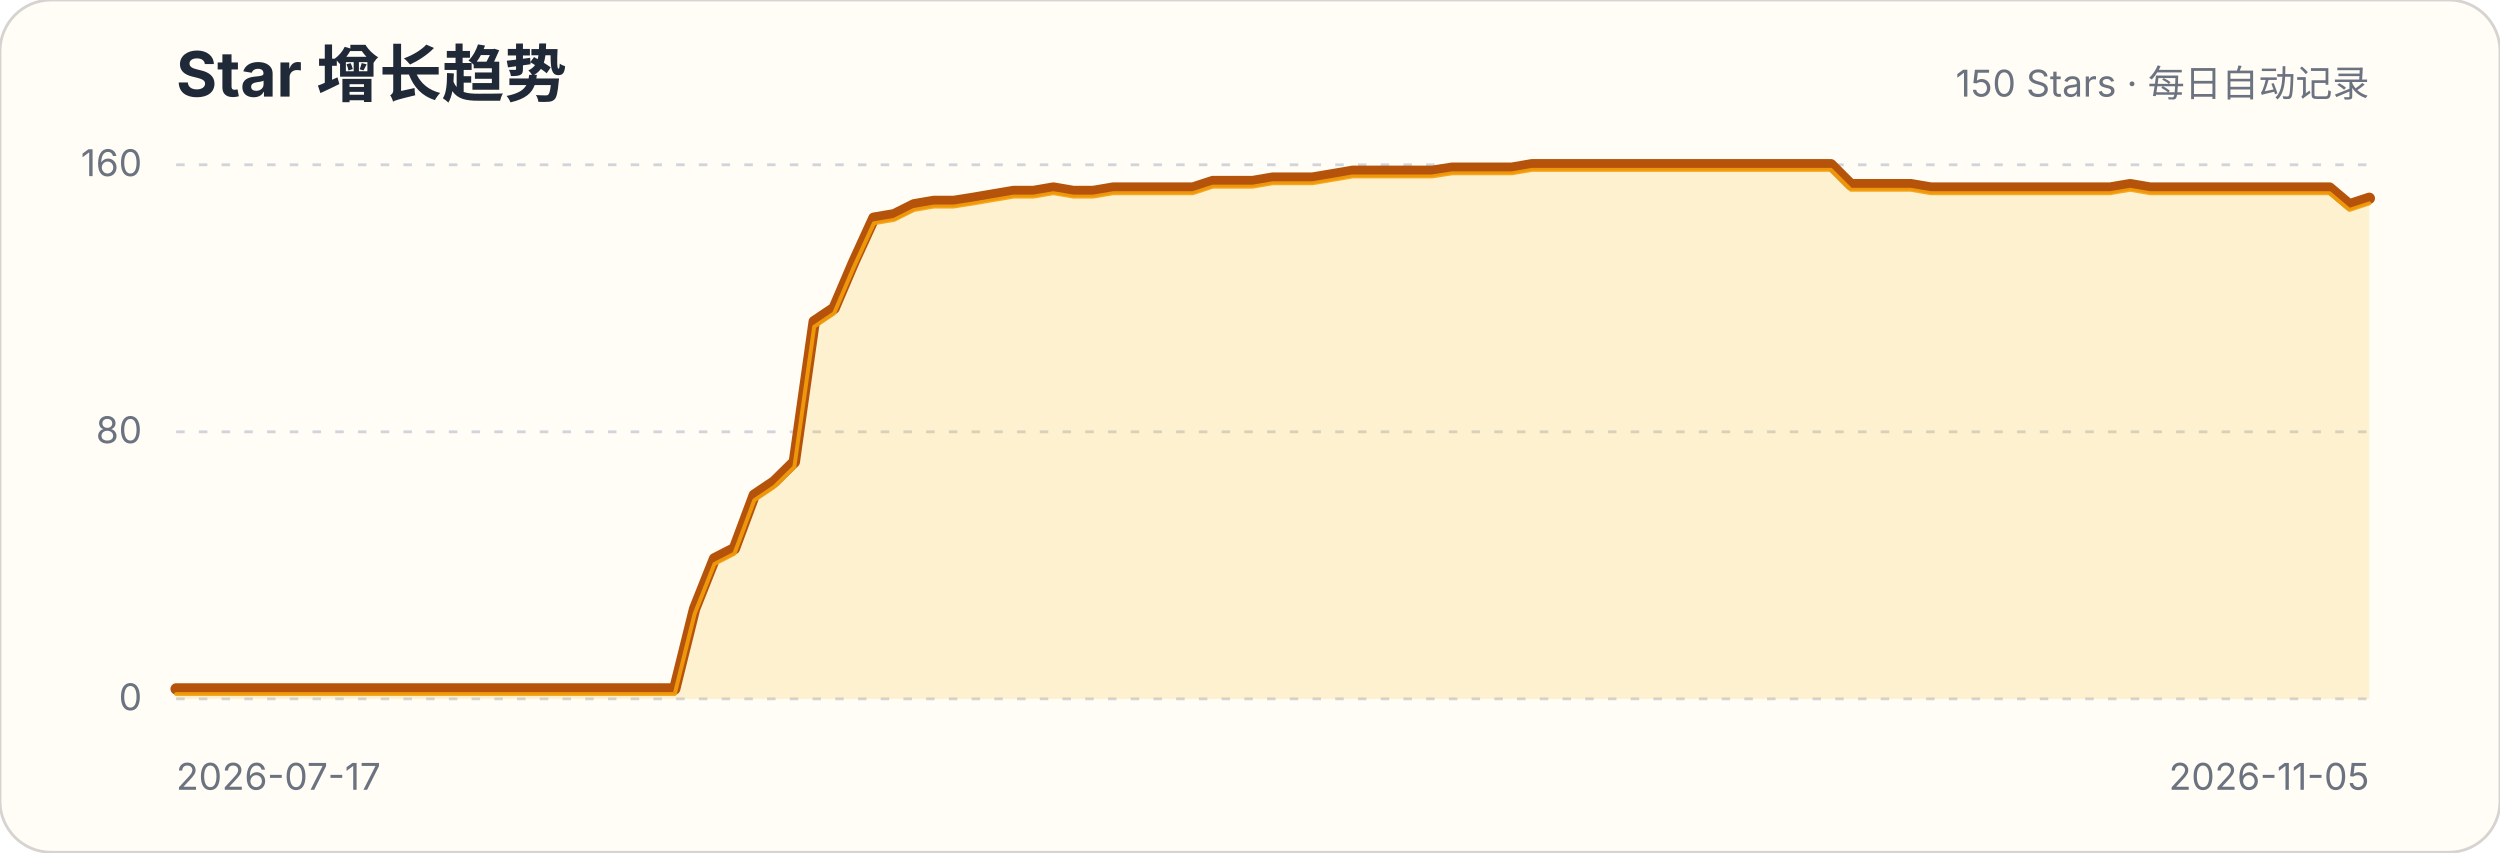
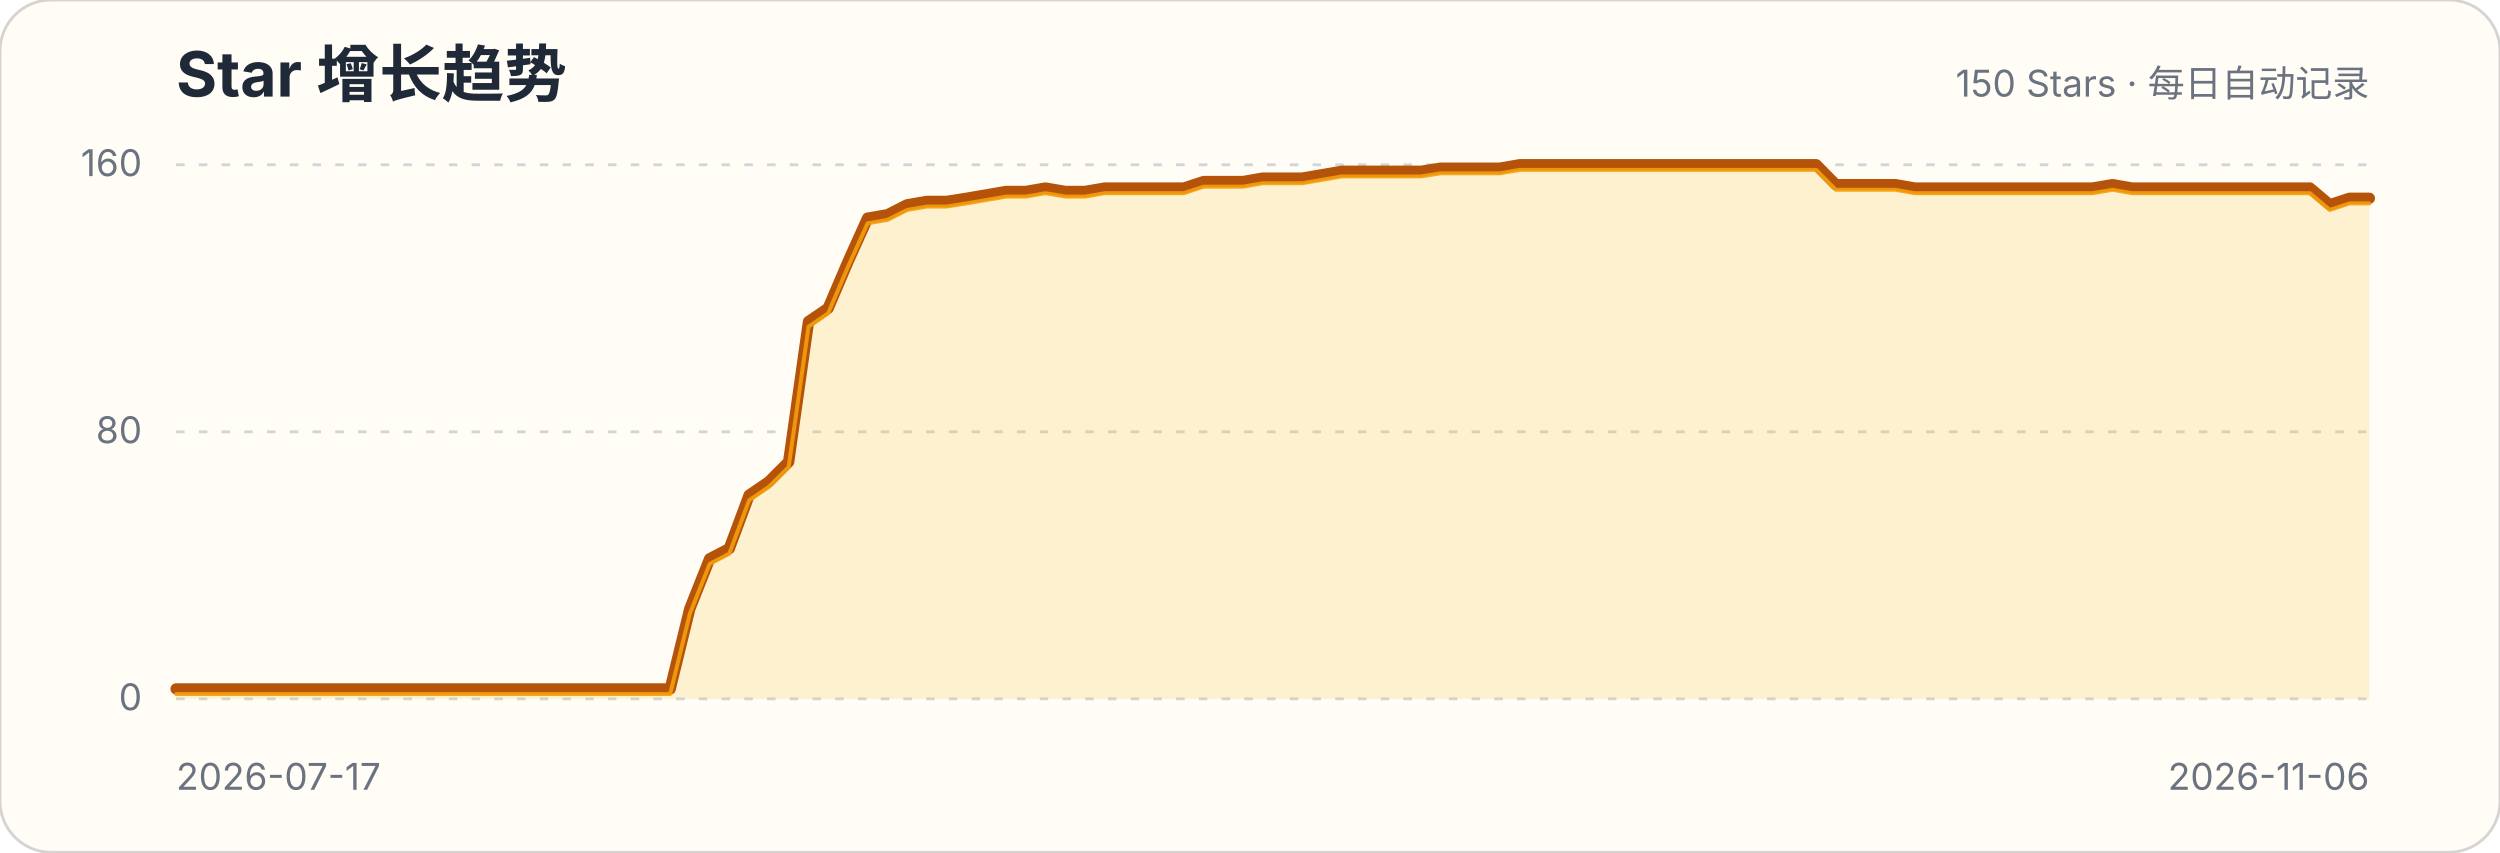
<svg xmlns="http://www.w3.org/2000/svg" width="880" height="300" viewBox="0 0 880 300" role="img" aria-labelledby="title description">
  <style>.title{font:700 22px -apple-system,BlinkMacSystemFont,"Segoe UI",sans-serif;fill:#1f2937}.subtitle,.axis{font:13px -apple-system,BlinkMacSystemFont,"Segoe UI",sans-serif;fill:#6b7280}.grid{stroke:#d1d5db;stroke-width:1;stroke-dasharray:3 5}</style>
  <rect width="880" height="300" rx="18" fill="#fffdf5" stroke="#d6d3d1" />
  <text x="62" y="34" class="title">Star 增长趋势</text>
  <text x="834" y="34" class="subtitle" text-anchor="end">150 Stars · 每日自动记录</text>
  <g>
    <line x1="62" x2="834" y1="246" y2="246" class="grid" />
    <text x="50" y="250" class="axis" text-anchor="end">0</text>
  </g>
  <g>
    <line x1="62" x2="834" y1="152" y2="152" class="grid" />
    <text x="50" y="156" class="axis" text-anchor="end">80</text>
  </g>
  <g>
    <line x1="62" x2="834" y1="58" y2="58" class="grid" />
    <text x="50" y="62" class="axis" text-anchor="end">160</text>
  </g>
-   <path d="M62.0,242.5 L69.0,242.5 L76.0,242.5 L83.1,242.5 L90.1,242.5 L97.1,242.5 L104.1,242.5 L111.1,242.5 L118.1,242.5 L125.2,242.5 L132.2,242.5 L139.2,242.5 L146.2,242.5 L153.2,242.5 L160.3,242.5 L167.3,242.5 L174.3,242.5 L181.3,242.5 L188.3,242.5 L195.3,242.5 L202.4,242.5 L209.4,242.5 L216.4,242.5 L223.4,242.5 L230.4,242.5 L237.5,242.5 L244.5,214.3 L251.5,196.7 L258.5,193.1 L265.5,174.3 L272.5,169.6 L279.6,162.6 L286.6,113.2 L293.6,108.5 L300.6,92.1 L307.6,76.8 L314.7,75.6 L321.7,72.1 L328.7,70.9 L335.7,70.9 L342.7,69.8 L349.7,68.6 L356.8,67.4 L363.8,67.4 L370.8,66.2 L377.8,67.4 L384.8,67.4 L391.9,66.2 L398.9,66.2 L405.9,66.2 L412.9,66.2 L419.9,66.2 L426.9,63.9 L434.0,63.9 L441.0,63.9 L448.0,62.7 L455.0,62.7 L462.0,62.7 L469.1,61.5 L476.1,60.3 L483.1,60.3 L490.1,60.3 L497.1,60.3 L504.1,60.3 L511.2,59.2 L518.2,59.2 L525.2,59.2 L532.2,59.2 L539.2,58.0 L546.3,58.0 L553.3,58.0 L560.3,58.0 L567.3,58.0 L574.3,58.0 L581.3,58.0 L588.4,58.0 L595.4,58.0 L602.4,58.0 L609.4,58.0 L616.4,58.0 L623.5,58.0 L630.5,58.0 L637.5,58.0 L644.5,58.0 L651.5,65.0 L658.5,65.0 L665.6,65.0 L672.6,65.0 L679.6,66.2 L686.6,66.2 L693.6,66.2 L700.7,66.2 L707.7,66.2 L714.7,66.2 L721.7,66.2 L728.7,66.2 L735.7,66.2 L742.8,66.2 L749.8,65.0 L756.8,66.2 L763.8,66.2 L770.8,66.2 L777.9,66.2 L784.9,66.2 L791.9,66.2 L798.9,66.2 L805.9,66.2 L812.9,66.2 L820.0,66.2 L827.0,72.1 L834.0,69.8 L834.0,246 L62,246 Z" fill="#fbbf24" fill-opacity=".18" />
-   <path d="M62.0,242.5 L69.0,242.5 L76.0,242.5 L83.1,242.5 L90.1,242.5 L97.1,242.5 L104.1,242.5 L111.1,242.5 L118.1,242.5 L125.2,242.5 L132.2,242.5 L139.2,242.5 L146.2,242.5 L153.2,242.5 L160.3,242.5 L167.3,242.5 L174.3,242.5 L181.3,242.5 L188.3,242.5 L195.3,242.5 L202.4,242.5 L209.4,242.5 L216.4,242.5 L223.4,242.5 L230.4,242.5 L237.5,242.5 L244.5,214.3 L251.5,196.7 L258.5,193.1 L265.5,174.3 L272.5,169.6 L279.6,162.6 L286.6,113.2 L293.6,108.5 L300.6,92.1 L307.6,76.8 L314.7,75.6 L321.7,72.1 L328.7,70.9 L335.7,70.9 L342.7,69.8 L349.7,68.6 L356.8,67.4 L363.8,67.4 L370.8,66.2 L377.8,67.4 L384.8,67.4 L391.9,66.2 L398.9,66.2 L405.9,66.2 L412.9,66.2 L419.9,66.2 L426.9,63.9 L434.0,63.9 L441.0,63.9 L448.0,62.7 L455.0,62.7 L462.0,62.7 L469.1,61.5 L476.1,60.3 L483.1,60.3 L490.1,60.3 L497.1,60.3 L504.1,60.3 L511.2,59.2 L518.2,59.2 L525.2,59.2 L532.2,59.2 L539.2,58.0 L546.3,58.0 L553.3,58.0 L560.3,58.0 L567.3,58.0 L574.3,58.0 L581.3,58.0 L588.4,58.0 L595.4,58.0 L602.4,58.0 L609.4,58.0 L616.4,58.0 L623.5,58.0 L630.5,58.0 L637.5,58.0 L644.5,58.0 L651.5,65.0 L658.5,65.0 L665.6,65.0 L672.6,65.0 L679.6,66.2 L686.6,66.2 L693.6,66.2 L700.7,66.2 L707.7,66.2 L714.7,66.2 L721.7,66.2 L728.7,66.2 L735.7,66.2 L742.8,66.2 L749.8,65.0 L756.8,66.2 L763.8,66.2 L770.8,66.2 L777.9,66.2 L784.9,66.2 L791.9,66.2 L798.9,66.2 L805.9,66.2 L812.9,66.2 L820.0,66.2 L827.0,72.1 L834.0,69.8" fill="none" stroke="#b45309" stroke-width="4" stroke-linecap="round" stroke-linejoin="round" />
-   <path d="M62.0,242.5 L69.0,242.5 L76.0,242.5 L83.1,242.5 L90.1,242.5 L97.1,242.5 L104.1,242.5 L111.1,242.5 L118.1,242.5 L125.2,242.5 L132.2,242.5 L139.2,242.5 L146.2,242.5 L153.2,242.5 L160.3,242.5 L167.3,242.5 L174.3,242.5 L181.3,242.5 L188.3,242.5 L195.3,242.5 L202.4,242.5 L209.4,242.5 L216.4,242.5 L223.4,242.5 L230.4,242.5 L237.5,242.5 L244.5,214.3 L251.5,196.7 L258.5,193.1 L265.5,174.3 L272.5,169.6 L279.6,162.6 L286.6,113.2 L293.6,108.5 L300.6,92.1 L307.6,76.8 L314.7,75.6 L321.7,72.1 L328.7,70.9 L335.7,70.9 L342.7,69.8 L349.7,68.6 L356.8,67.4 L363.8,67.4 L370.8,66.2 L377.8,67.4 L384.8,67.4 L391.9,66.2 L398.9,66.2 L405.9,66.2 L412.9,66.2 L419.9,66.2 L426.9,63.9 L434.0,63.9 L441.0,63.9 L448.0,62.7 L455.0,62.7 L462.0,62.7 L469.1,61.5 L476.1,60.3 L483.1,60.3 L490.1,60.3 L497.1,60.3 L504.1,60.3 L511.2,59.2 L518.2,59.2 L525.2,59.2 L532.2,59.2 L539.2,58.0 L546.3,58.0 L553.3,58.0 L560.3,58.0 L567.3,58.0 L574.3,58.0 L581.3,58.0 L588.4,58.0 L595.4,58.0 L602.4,58.0 L609.4,58.0 L616.4,58.0 L623.5,58.0 L630.5,58.0 L637.5,58.0 L644.5,58.0 L651.5,65.0 L658.5,65.0 L665.6,65.0 L672.6,65.0 L679.6,66.2 L686.6,66.2 L693.6,66.2 L700.7,66.2 L707.7,66.2 L714.7,66.2 L721.7,66.2 L728.7,66.2 L735.7,66.2 L742.8,66.2 L749.8,65.0 L756.8,66.2 L763.8,66.2 L770.8,66.2 L777.9,66.2 L784.9,66.2 L791.9,66.2 L798.9,66.2 L805.9,66.2 L812.9,66.2 L820.0,66.2 L827.0,72.1 L834.0,69.8" transform="translate(0,1.8)" fill="none" stroke="#f59e0b" stroke-width="1.4" stroke-linecap="round" stroke-linejoin="round" opacity=".9" />
+   <path d="M62.0,242.5 L69.0,242.5 L75.9,242.5 L82.9,242.5 L89.8,242.5 L96.8,242.5 L103.7,242.5 L110.7,242.5 L117.6,242.5 L124.6,242.5 L131.5,242.5 L138.5,242.5 L145.5,242.5 L152.4,242.5 L159.4,242.5 L166.3,242.5 L173.3,242.5 L180.2,242.5 L187.2,242.5 L194.1,242.5 L201.1,242.5 L208.1,242.5 L215.0,242.5 L222.0,242.5 L228.9,242.5 L235.9,242.5 L242.8,214.3 L249.8,196.7 L256.7,193.1 L263.7,174.3 L270.6,169.6 L277.6,162.6 L284.6,113.2 L291.5,108.5 L298.5,92.1 L305.4,76.8 L312.4,75.6 L319.3,72.1 L326.3,70.9 L333.2,70.9 L340.2,69.8 L347.2,68.6 L354.1,67.4 L361.1,67.4 L368.0,66.2 L375.0,67.4 L381.9,67.4 L388.9,66.2 L395.8,66.2 L402.8,66.2 L409.7,66.2 L416.7,66.2 L423.7,63.9 L430.6,63.9 L437.6,63.9 L444.5,62.7 L451.5,62.7 L458.4,62.7 L465.4,61.5 L472.3,60.3 L479.3,60.3 L486.3,60.3 L493.2,60.3 L500.2,60.3 L507.1,59.2 L514.1,59.2 L521.0,59.2 L528.0,59.2 L534.9,58.0 L541.9,58.0 L548.8,58.0 L555.8,58.0 L562.8,58.0 L569.7,58.0 L576.7,58.0 L583.6,58.0 L590.6,58.0 L597.5,58.0 L604.5,58.0 L611.4,58.0 L618.4,58.0 L625.4,58.0 L632.3,58.0 L639.3,58.0 L646.2,65.0 L653.2,65.0 L660.1,65.0 L667.1,65.0 L674.0,66.2 L681.0,66.2 L687.9,66.2 L694.9,66.2 L701.9,66.2 L708.8,66.2 L715.8,66.2 L722.7,66.2 L729.7,66.2 L736.6,66.2 L743.6,65.0 L750.5,66.2 L757.5,66.2 L764.5,66.2 L771.4,66.2 L778.4,66.2 L785.3,66.2 L792.3,66.2 L799.2,66.2 L806.2,66.2 L813.1,66.2 L820.1,72.1 L827.0,69.8 L834.0,69.8 L834.0,246 L62,246 Z" fill="#fbbf24" fill-opacity=".18" />
+   <path d="M62.0,242.5 L69.0,242.5 L75.9,242.5 L82.9,242.5 L89.8,242.5 L96.8,242.5 L103.7,242.5 L110.7,242.5 L117.6,242.5 L124.6,242.5 L131.5,242.5 L138.5,242.5 L145.5,242.5 L152.4,242.5 L159.4,242.5 L166.3,242.5 L173.3,242.5 L180.2,242.5 L187.2,242.5 L194.1,242.5 L201.1,242.5 L208.1,242.5 L215.0,242.5 L222.0,242.5 L228.9,242.5 L235.9,242.5 L242.8,214.3 L249.8,196.7 L256.7,193.1 L263.7,174.3 L270.6,169.6 L277.6,162.6 L284.6,113.2 L291.5,108.5 L298.5,92.1 L305.4,76.8 L312.4,75.6 L319.3,72.1 L326.3,70.9 L333.2,70.9 L340.2,69.8 L347.2,68.6 L354.1,67.4 L361.1,67.4 L368.0,66.2 L375.0,67.4 L381.9,67.4 L388.9,66.2 L395.8,66.2 L402.8,66.2 L409.7,66.2 L416.7,66.2 L423.7,63.9 L430.6,63.9 L437.6,63.9 L444.5,62.7 L451.5,62.7 L458.4,62.7 L465.4,61.5 L472.3,60.3 L479.3,60.3 L486.3,60.3 L493.2,60.3 L500.2,60.3 L507.1,59.2 L514.1,59.2 L521.0,59.2 L528.0,59.2 L534.9,58.0 L541.9,58.0 L548.8,58.0 L555.8,58.0 L562.8,58.0 L569.7,58.0 L576.7,58.0 L583.6,58.0 L590.6,58.0 L597.5,58.0 L604.5,58.0 L611.4,58.0 L618.4,58.0 L625.4,58.0 L632.3,58.0 L639.3,58.0 L646.2,65.0 L653.2,65.0 L660.1,65.0 L667.1,65.0 L674.0,66.2 L681.0,66.2 L687.9,66.2 L694.9,66.2 L701.9,66.2 L708.8,66.2 L715.8,66.2 L722.7,66.2 L729.7,66.2 L736.6,66.2 L743.6,65.0 L750.5,66.2 L757.5,66.2 L764.5,66.2 L771.4,66.2 L778.4,66.2 L785.3,66.2 L792.3,66.2 L799.2,66.2 L806.2,66.2 L813.1,66.2 L820.1,72.1 L827.0,69.8 L834.0,69.8" fill="none" stroke="#b45309" stroke-width="4" stroke-linecap="round" stroke-linejoin="round" />
+   <path d="M62.0,242.5 L69.0,242.5 L75.9,242.5 L82.9,242.5 L89.8,242.5 L96.8,242.5 L103.7,242.5 L110.7,242.5 L117.6,242.5 L124.6,242.5 L131.5,242.5 L138.5,242.5 L145.5,242.5 L152.4,242.5 L159.4,242.5 L166.3,242.5 L173.3,242.5 L180.2,242.5 L187.2,242.5 L194.1,242.5 L201.1,242.5 L208.1,242.5 L215.0,242.5 L222.0,242.5 L228.9,242.5 L235.9,242.5 L242.8,214.3 L249.8,196.7 L256.7,193.1 L263.7,174.3 L270.6,169.6 L277.6,162.6 L284.6,113.2 L291.5,108.5 L298.5,92.1 L305.4,76.8 L312.4,75.6 L319.3,72.1 L326.3,70.9 L333.2,70.9 L340.2,69.8 L347.2,68.6 L354.1,67.4 L361.1,67.4 L368.0,66.2 L375.0,67.4 L381.9,67.4 L388.9,66.2 L395.8,66.2 L402.8,66.2 L409.7,66.2 L416.7,66.2 L423.7,63.9 L430.6,63.9 L437.6,63.9 L444.5,62.7 L451.5,62.7 L458.4,62.7 L465.4,61.5 L472.3,60.3 L479.3,60.3 L486.3,60.3 L493.2,60.3 L500.2,60.3 L507.1,59.2 L514.1,59.2 L521.0,59.2 L528.0,59.2 L534.9,58.0 L541.9,58.0 L548.8,58.0 L555.8,58.0 L562.8,58.0 L569.7,58.0 L576.7,58.0 L583.6,58.0 L590.6,58.0 L597.5,58.0 L604.5,58.0 L611.4,58.0 L618.4,58.0 L625.4,58.0 L632.3,58.0 L639.3,58.0 L646.2,65.0 L653.2,65.0 L660.1,65.0 L667.1,65.0 L674.0,66.2 L681.0,66.2 L687.9,66.2 L694.9,66.2 L701.9,66.2 L708.8,66.2 L715.8,66.2 L722.7,66.2 L729.7,66.2 L736.6,66.2 L743.6,65.0 L750.5,66.2 L757.5,66.2 L764.5,66.2 L771.4,66.2 L778.4,66.2 L785.3,66.2 L792.3,66.2 L799.2,66.2 L806.2,66.2 L813.1,66.2 L820.1,72.1 L827.0,69.8 L834.0,69.8" transform="translate(0,1.8)" fill="none" stroke="#f59e0b" stroke-width="1.4" stroke-linecap="round" stroke-linejoin="round" opacity=".9" />
  <text x="62" y="278" class="axis">2026-07-17</text>
-   <text x="834" y="278" class="axis" text-anchor="end">2026-11-05</text>
+   <text x="834" y="278" class="axis" text-anchor="end">2026-11-06</text>
</svg>
